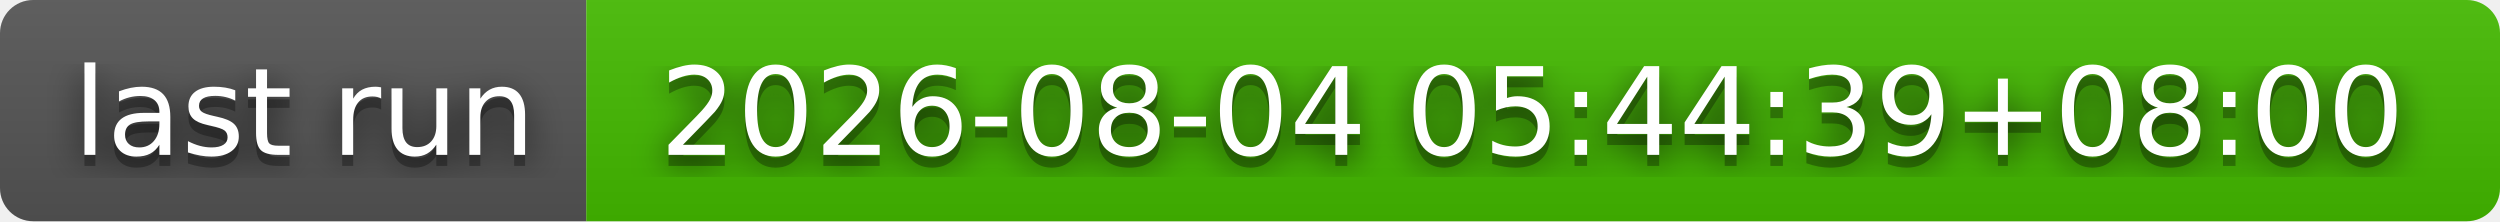
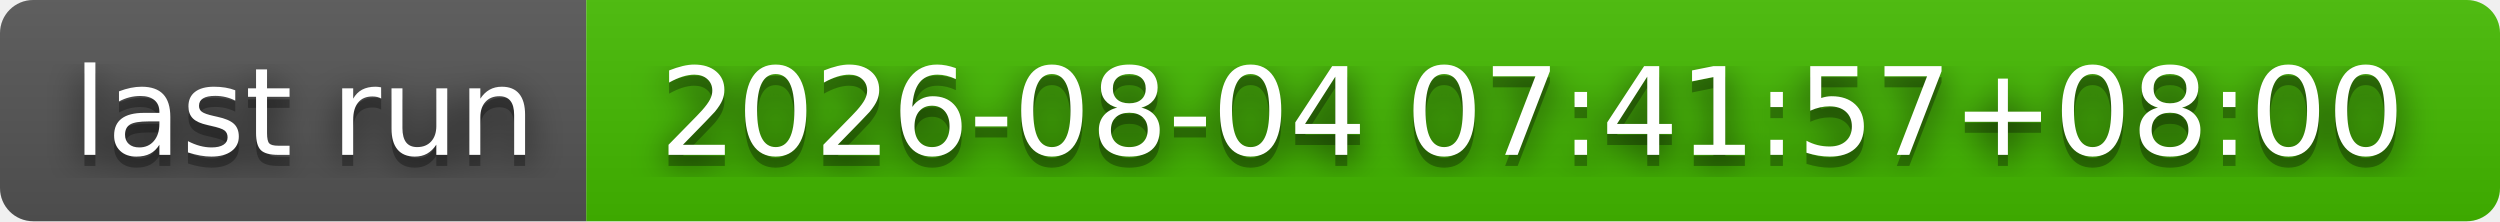
- <svg xmlns="http://www.w3.org/2000/svg" width="226" height="20" role="img" aria-label="last run: 2026-08-04 05:44:39+08:00">
+ <svg xmlns="http://www.w3.org/2000/svg" width="226" height="20" role="img" aria-label="last run: 2026-08-04 07:41:57+08:00">
  <filter id="blur">
    <feGaussianBlur stdDeviation="16" />
  </filter>
  <linearGradient id="s" x2="0" y2="100%">
    <stop offset="0" stop-color="#bbb" stop-opacity=".1" />
    <stop offset="1" stop-opacity=".1" />
  </linearGradient>
  <clipPath id="r">
    <rect width="226" height="20" rx="3" />
  </clipPath>
  <g clip-path="url(#r)">
    <rect width="53" height="20" fill="#555" />
    <rect x="53" width="173" height="20" fill="#4b0" />
    <rect width="226" height="20" fill="url(#s)" />
  </g>
  <g fill="#fff" text-anchor="middle" font-family="Verdana,Geneva,DejaVu Sans,sans-serif" text-rendering="geometricPrecision" font-size="110">
    <g transform="scale(.1)">
      <g aria-hidden="true" fill="#010101">
        <text x="275" y="150" fill-opacity=".8" filter="url(#blur)" textLength="430">last run</text>
        <text x="275" y="150" fill-opacity=".3" textLength="430">last run</text>
      </g>
      <text x="275" y="140" textLength="430">last run</text>
    </g>
    <g transform="scale(.1)">
      <g aria-hidden="true" fill="#010101">
-         <text x="1385" y="150" fill-opacity=".8" filter="url(#blur)" textLength="1630">2026-08-04 05:44:39+08:00</text>
-         <text x="1385" y="150" fill-opacity=".3" textLength="1630">2026-08-04 05:44:39+08:00</text>
+         <text x="1385" y="150" fill-opacity=".8" filter="url(#blur)" textLength="1630">2026-08-04 07:41:57+08:00</text>
+         <text x="1385" y="150" fill-opacity=".3" textLength="1630">2026-08-04 07:41:57+08:00</text>
      </g>
-       <text x="1385" y="140" textLength="1630">2026-08-04 05:44:39+08:00</text>
+       <text x="1385" y="140" textLength="1630">2026-08-04 07:41:57+08:00</text>
    </g>
  </g>
</svg>
